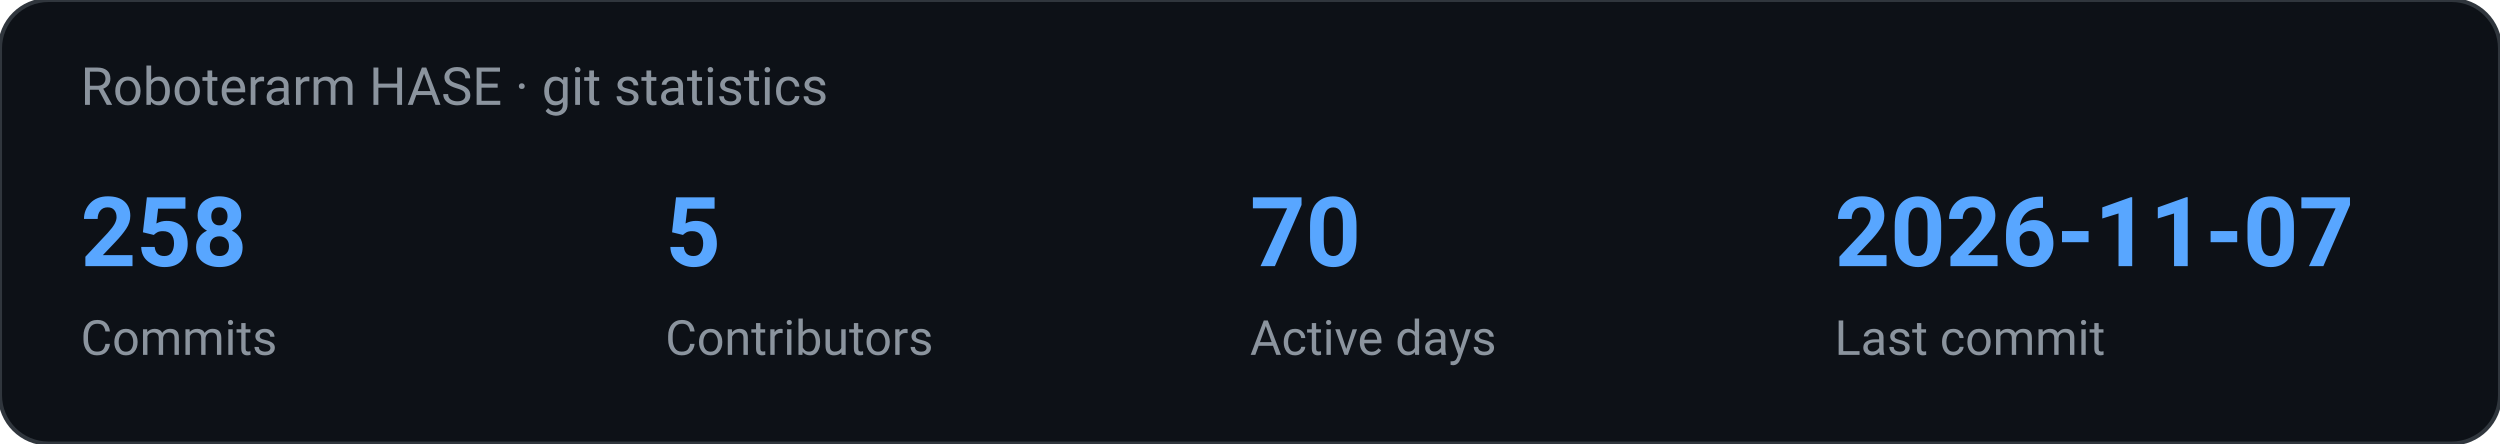
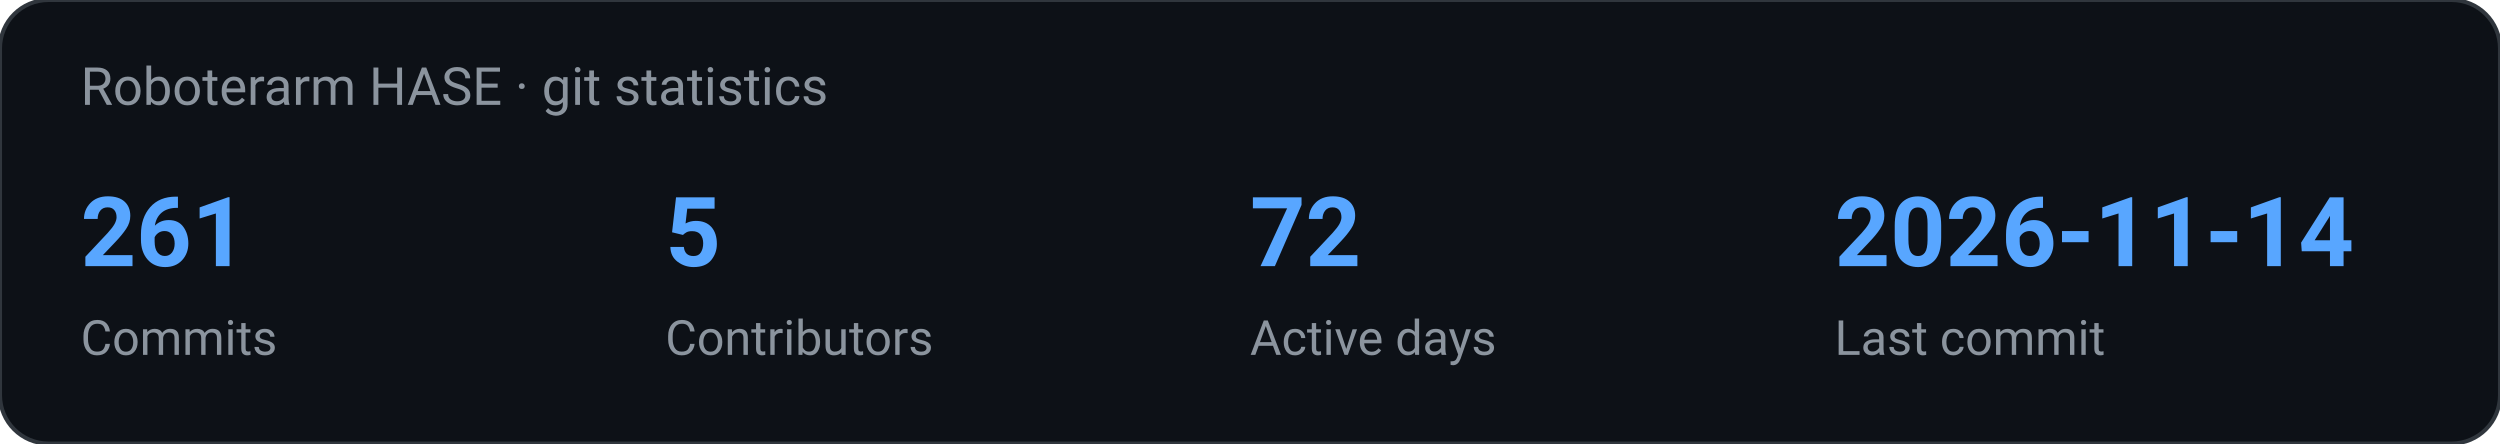
<svg xmlns="http://www.w3.org/2000/svg" width="620" height="110" viewBox="0 0 620 110" role="img" aria-label="Roboterarm HASE · git statistics">
  <rect width="620" height="110" rx="12" fill="#0d1117" stroke="#30363d" />
  <text x="20" y="26" fill="#8b949e" font-family="ui-sans-serif, system-ui, -apple-system, Segoe UI, Roboto, Helvetica, Arial, sans-serif" font-size="13">Roboterarm HASE · git statistics</text>
-   <text x="20.0" y="66.0" fill="#58a6ff" font-family="ui-sans-serif, system-ui, -apple-system, Segoe UI, Roboto, Helvetica, Arial, sans-serif" font-size="24" text-anchor="start" font-weight="700">258</text>
+   <text x="20.0" y="66.0" fill="#58a6ff" font-family="ui-sans-serif, system-ui, -apple-system, Segoe UI, Roboto, Helvetica, Arial, sans-serif" font-size="24" text-anchor="start" font-weight="700">261</text>
  <text x="20.0" y="88.0" fill="#8b949e" font-family="ui-sans-serif, system-ui, -apple-system, Segoe UI, Roboto, Helvetica, Arial, sans-serif" font-size="12" text-anchor="start" font-weight="400">Commits</text>
  <text x="165.0" y="66.0" fill="#58a6ff" font-family="ui-sans-serif, system-ui, -apple-system, Segoe UI, Roboto, Helvetica, Arial, sans-serif" font-size="24" text-anchor="start" font-weight="700">5</text>
  <text x="165.0" y="88.0" fill="#8b949e" font-family="ui-sans-serif, system-ui, -apple-system, Segoe UI, Roboto, Helvetica, Arial, sans-serif" font-size="12" text-anchor="start" font-weight="400">Contributors</text>
-   <text x="310.0" y="66.0" fill="#58a6ff" font-family="ui-sans-serif, system-ui, -apple-system, Segoe UI, Roboto, Helvetica, Arial, sans-serif" font-size="24" text-anchor="start" font-weight="700">70</text>
+   <text x="310.0" y="66.0" fill="#58a6ff" font-family="ui-sans-serif, system-ui, -apple-system, Segoe UI, Roboto, Helvetica, Arial, sans-serif" font-size="24" text-anchor="start" font-weight="700">72</text>
  <text x="310.0" y="88.0" fill="#8b949e" font-family="ui-sans-serif, system-ui, -apple-system, Segoe UI, Roboto, Helvetica, Arial, sans-serif" font-size="12" text-anchor="start" font-weight="400">Active days</text>
-   <text x="455.0" y="66.0" fill="#58a6ff" font-family="ui-sans-serif, system-ui, -apple-system, Segoe UI, Roboto, Helvetica, Arial, sans-serif" font-size="24" text-anchor="start" font-weight="700">2026-11-07</text>
+   <text x="455.0" y="66.0" fill="#58a6ff" font-family="ui-sans-serif, system-ui, -apple-system, Segoe UI, Roboto, Helvetica, Arial, sans-serif" font-size="24" text-anchor="start" font-weight="700">2026-11-14</text>
  <text x="455.0" y="88.0" fill="#8b949e" font-family="ui-sans-serif, system-ui, -apple-system, Segoe UI, Roboto, Helvetica, Arial, sans-serif" font-size="12" text-anchor="start" font-weight="400">Last commit</text>
</svg>
